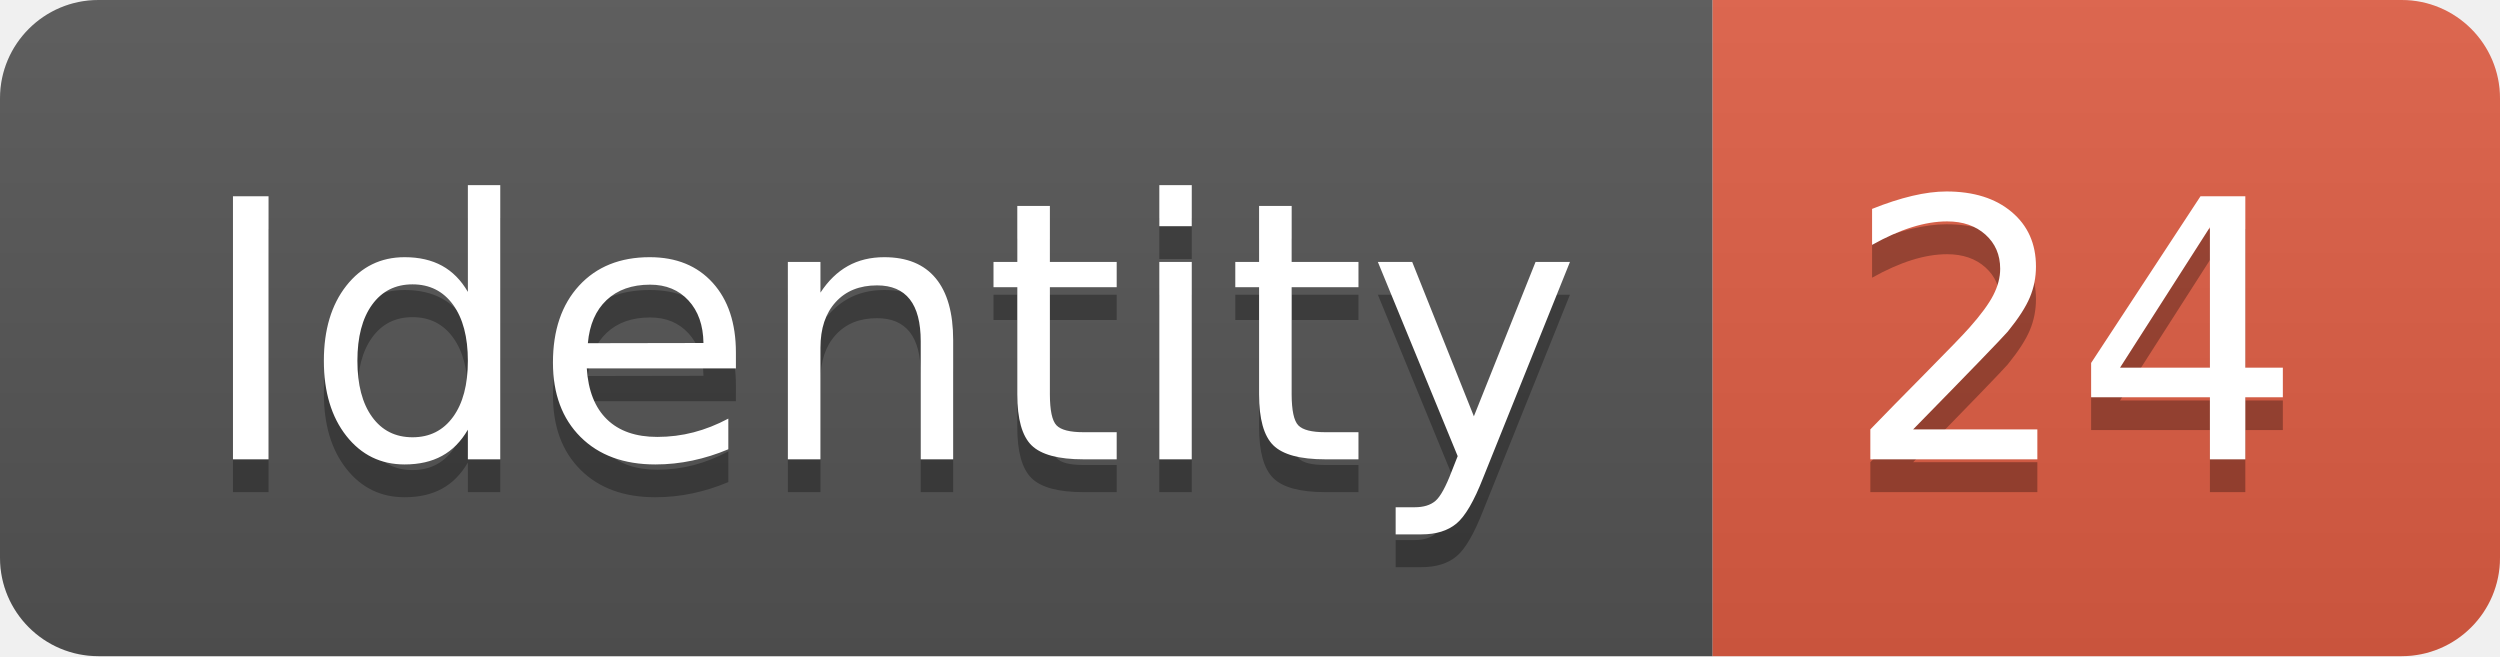
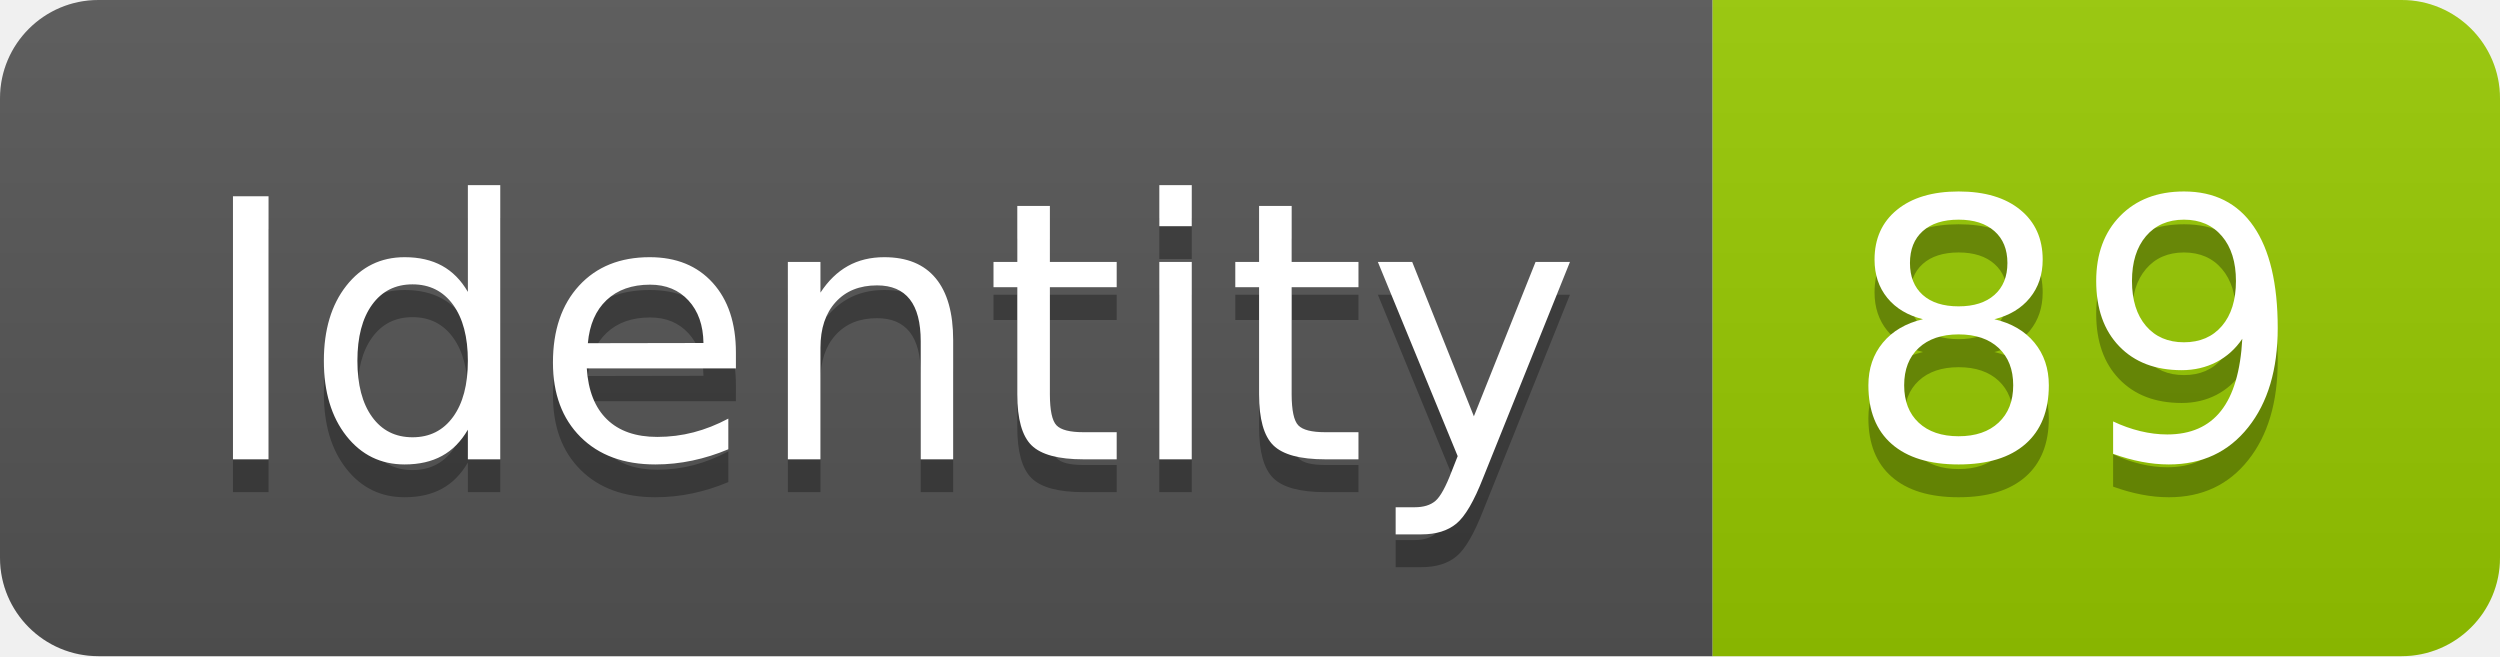
<svg xmlns="http://www.w3.org/2000/svg" width="76.2" height="20">
  <linearGradient id="smooth" x2="0" y2="100%">
    <stop offset="0" stop-color="#bbb" stop-opacity=".1" />
    <stop offset="1" stop-opacity=".1" />
  </linearGradient>
  <clipPath id="round">
    <rect width="76.2" height="20" rx="3" fill="#fff" />
  </clipPath>
  <g clip-path="url(#round)">
    <rect width="52.2" height="20" fill="#555" />
-     <rect x="52.2" width="24.0" height="20" fill="#e05d44" />
+     <rect x="52.2" width="24.0" height="20" fill="#97CA00" />
    <rect width="76.2" height="20" fill="url(#smooth)" />
  </g>
  <g fill="#fff" text-anchor="middle" font-family="DejaVu Sans,Verdana,Geneva,sans-serif" font-size="110">
    <text x="271.0" y="150" fill="#010101" fill-opacity=".3" transform="scale(0.1)" textLength="422.0" lengthAdjust="spacing">Identity</text>
    <text x="271.0" y="140" transform="scale(0.1)" textLength="422.0" lengthAdjust="spacing">Identity</text>
-     <text x="632.0" y="150" fill="#010101" fill-opacity=".3" transform="scale(0.1)" textLength="140.0" lengthAdjust="spacing">24</text>
-     <text x="632.0" y="140" transform="scale(0.1)" textLength="140.0" lengthAdjust="spacing">24</text>
+     <text x="632.0" y="150" fill="#010101" fill-opacity=".3" transform="scale(0.1)" textLength="140.0" lengthAdjust="spacing">89</text>
+     <text x="632.0" y="140" transform="scale(0.1)" textLength="140.0" lengthAdjust="spacing">89</text>
  </g>
</svg>
